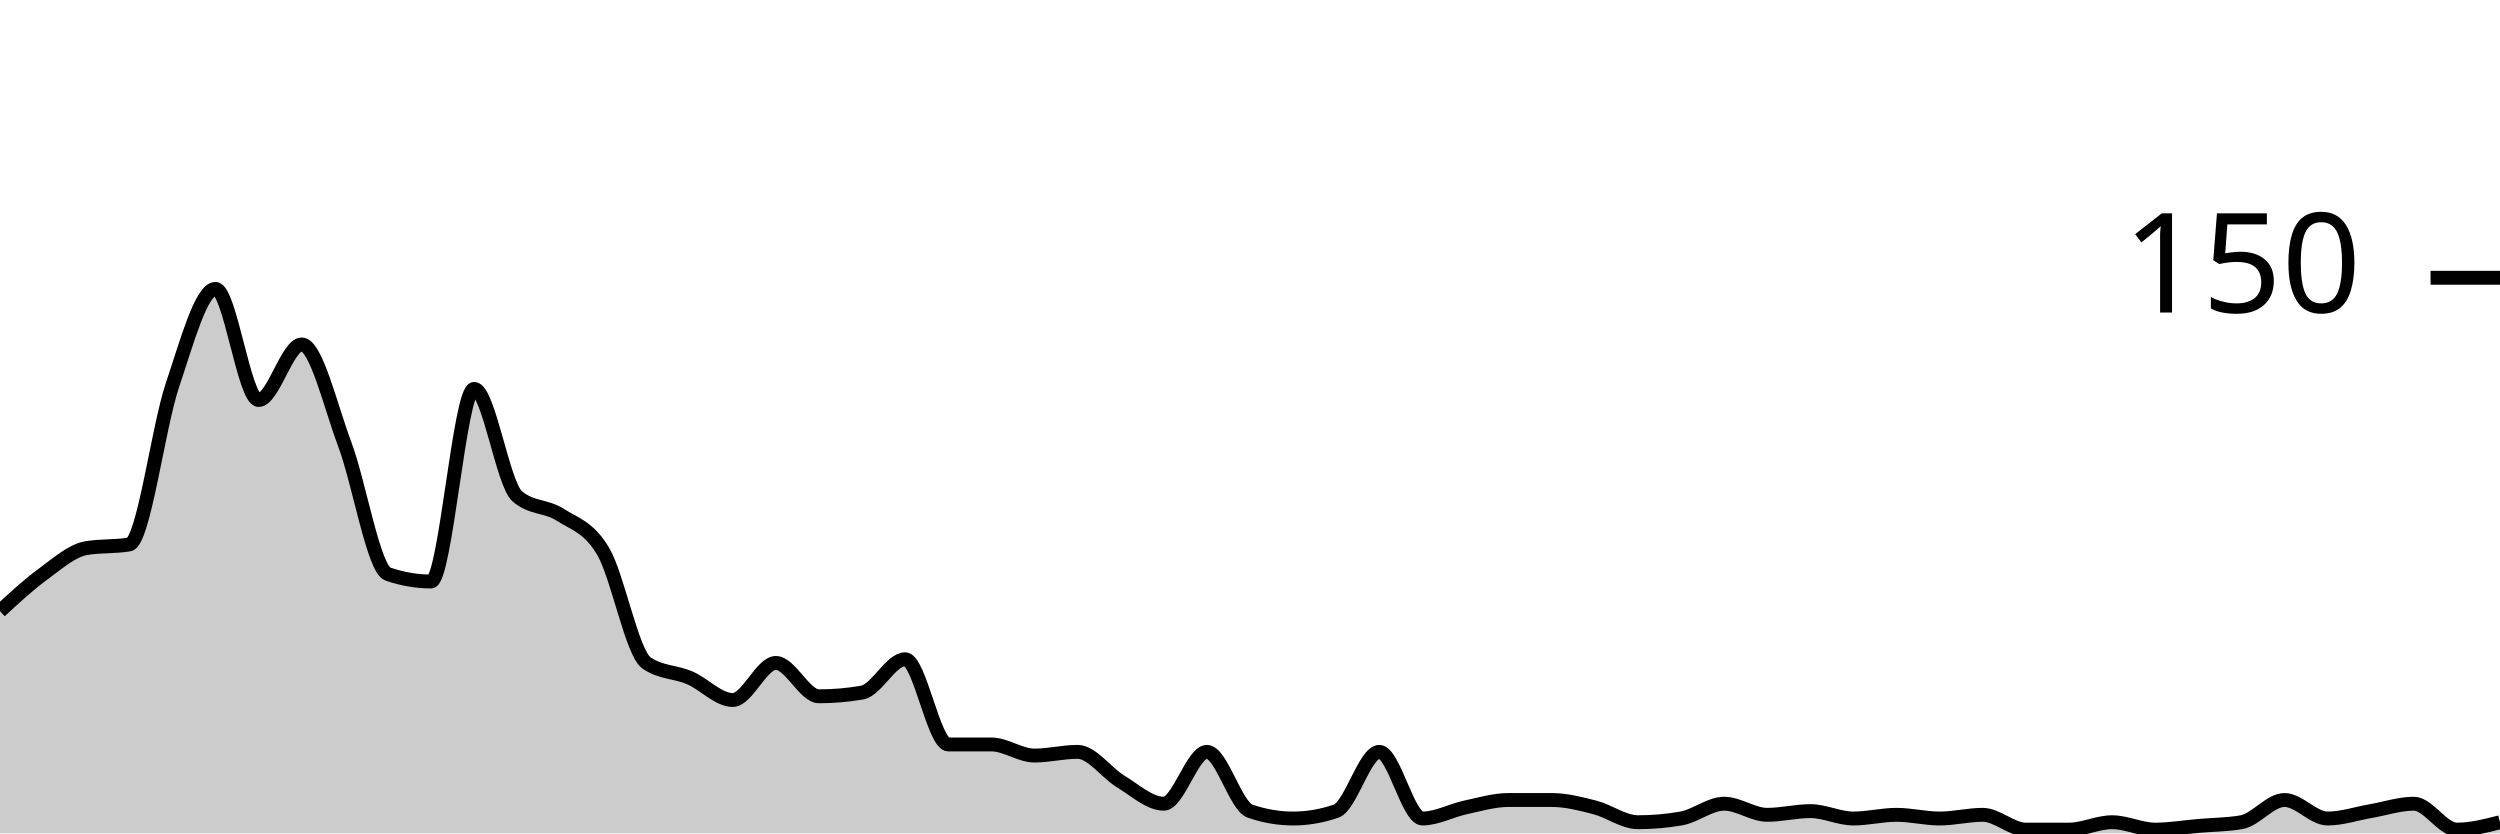
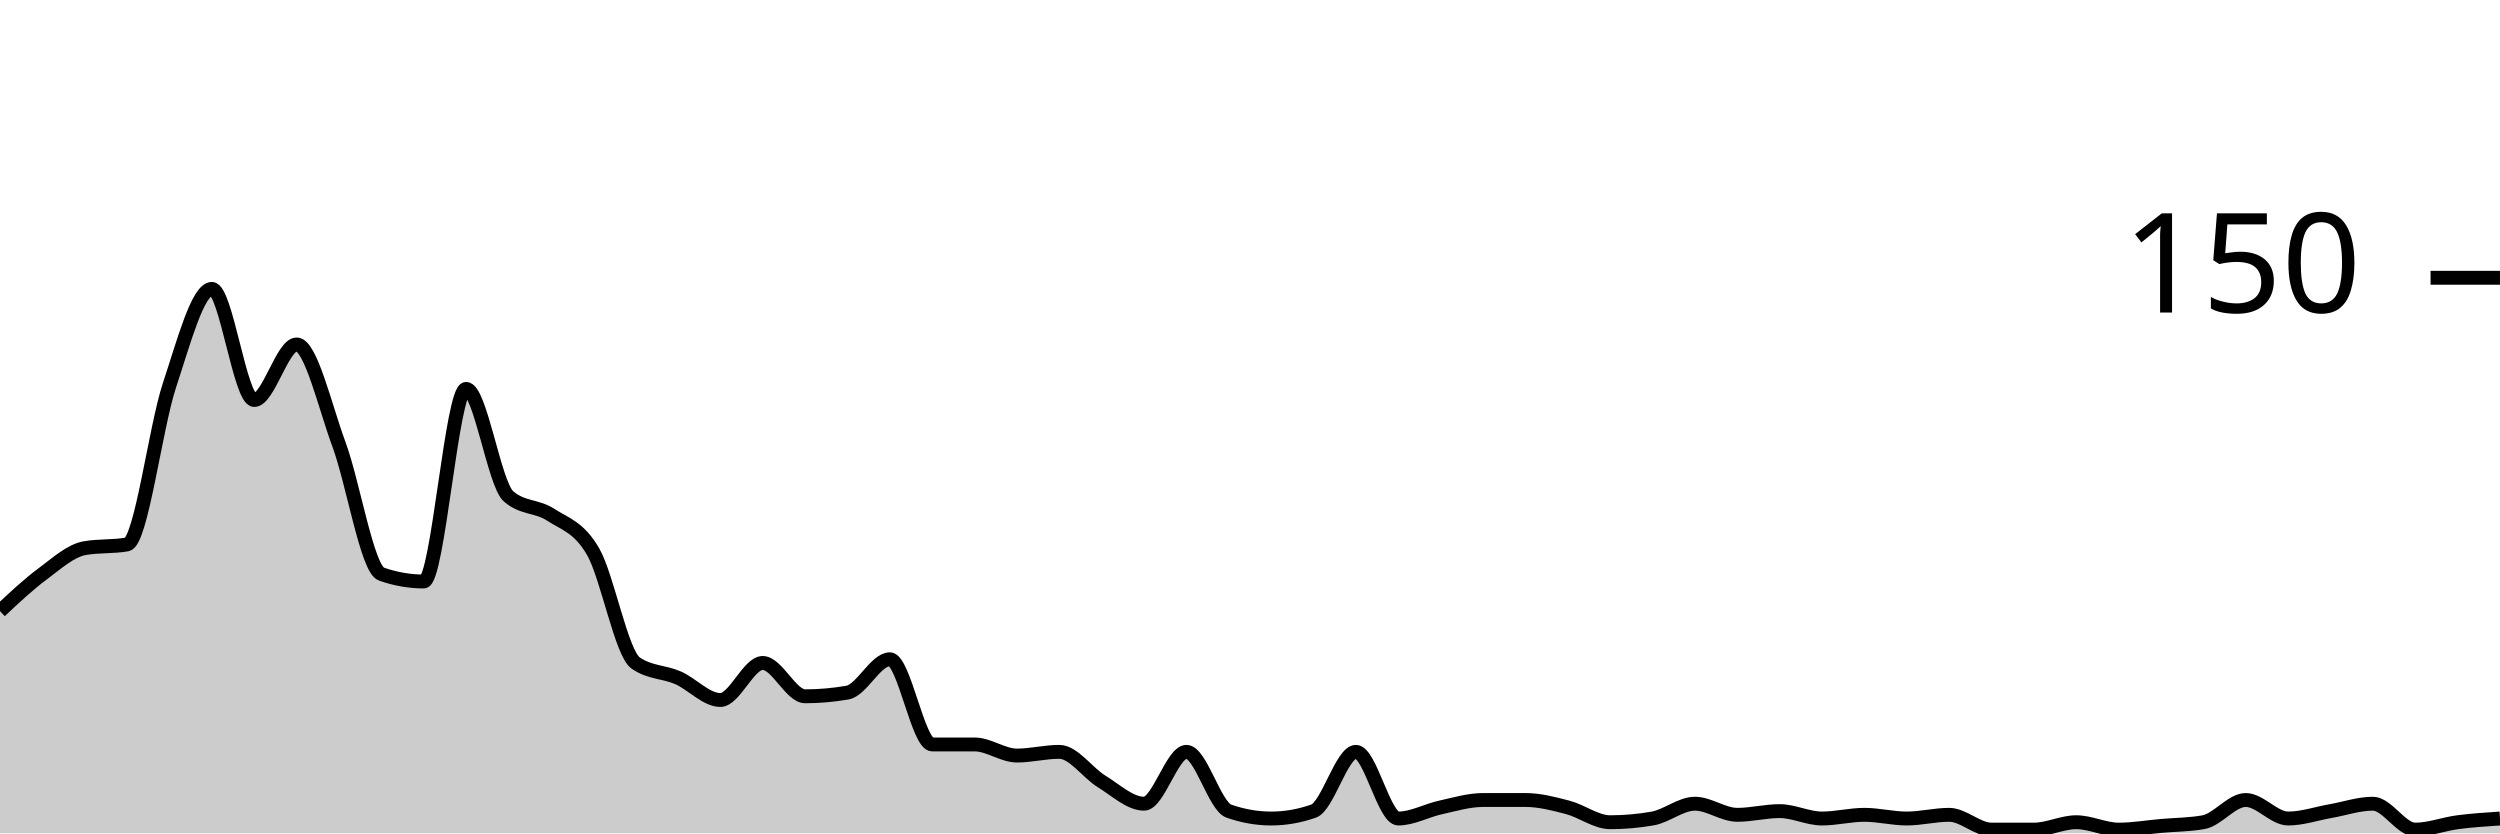
<svg xmlns="http://www.w3.org/2000/svg" viewBox="0 0 180 60">
  <g transform="translate(0,20)">
-     <path class="area" fill="rgba(0, 0, 0, 0.2)" d="M0,24C1.034,23.044,2.069,22.089,3.103,21.333C4.138,20.578,5.172,19.644,6.207,19.467C7.241,19.289,8.276,19.378,9.31,19.2C10.345,19.022,11.379,10.8,12.414,7.733C13.448,4.667,14.483,0.8,15.517,0.8C16.552,0.8,17.586,8.8,18.621,8.8C19.655,8.8,20.69,4.8,21.724,4.8C22.759,4.8,23.793,9.244,24.828,12C25.862,14.756,26.897,20.978,27.931,21.333C28.966,21.689,30,21.867,31.034,21.867C32.069,21.867,33.103,8,34.138,8C35.172,8,36.207,14.844,37.241,15.733C38.276,16.622,39.31,16.4,40.345,17.067C41.379,17.733,42.414,17.956,43.448,19.733C44.483,21.511,45.517,27.022,46.552,27.733C47.586,28.444,48.621,28.356,49.655,28.8C50.69,29.244,51.724,30.4,52.759,30.4C53.793,30.4,54.828,27.733,55.862,27.733C56.897,27.733,57.931,30.133,58.966,30.133C60,30.133,61.034,30.044,62.069,29.867C63.103,29.689,64.138,27.467,65.172,27.467C66.207,27.467,67.241,33.6,68.276,33.6C69.31,33.6,70.345,33.6,71.379,33.6C72.414,33.6,73.448,34.4,74.483,34.4C75.517,34.4,76.552,34.133,77.586,34.133C78.621,34.133,79.655,35.644,80.69,36.267C81.724,36.889,82.759,37.867,83.793,37.867C84.828,37.867,85.862,34.133,86.897,34.133C87.931,34.133,88.966,38.044,90,38.4C91.034,38.756,92.069,38.933,93.103,38.933C94.138,38.933,95.172,38.756,96.207,38.4C97.241,38.044,98.276,34.133,99.31,34.133C100.345,34.133,101.379,38.933,102.414,38.933C103.448,38.933,104.483,38.356,105.517,38.133C106.552,37.911,107.586,37.6,108.621,37.6C109.655,37.6,110.69,37.6,111.724,37.6C112.759,37.6,113.793,37.867,114.828,38.133C115.862,38.4,116.897,39.2,117.931,39.2C118.966,39.2,120,39.111,121.034,38.933C122.069,38.756,123.103,37.867,124.138,37.867C125.172,37.867,126.207,38.667,127.241,38.667C128.276,38.667,129.31,38.4,130.345,38.4C131.379,38.4,132.414,38.933,133.448,38.933C134.483,38.933,135.517,38.667,136.552,38.667C137.586,38.667,138.621,38.933,139.655,38.933C140.69,38.933,141.724,38.667,142.759,38.667C143.793,38.667,144.828,39.733,145.862,39.733C146.897,39.733,147.931,39.733,148.966,39.733C150,39.733,151.034,39.2,152.069,39.2C153.103,39.2,154.138,39.733,155.172,39.733C156.207,39.733,157.241,39.556,158.276,39.467C159.31,39.378,160.345,39.378,161.379,39.2C162.414,39.022,163.448,37.6,164.483,37.6C165.517,37.6,166.552,38.933,167.586,38.933C168.621,38.933,169.655,38.578,170.69,38.4C171.724,38.222,172.759,37.867,173.793,37.867C174.828,37.867,175.862,39.733,176.897,39.733C177.931,39.733,178.966,39.467,180,39.2L180,40C178.966,40,177.931,40,176.897,40C175.862,40,174.828,40,173.793,40C172.759,40,171.724,40,170.69,40C169.655,40,168.621,40,167.586,40C166.552,40,165.517,40,164.483,40C163.448,40,162.414,40,161.379,40C160.345,40,159.31,40,158.276,40C157.241,40,156.207,40,155.172,40C154.138,40,153.103,40,152.069,40C151.034,40,150,40,148.966,40C147.931,40,146.897,40,145.862,40C144.828,40,143.793,40,142.759,40C141.724,40,140.69,40,139.655,40C138.621,40,137.586,40,136.552,40C135.517,40,134.483,40,133.448,40C132.414,40,131.379,40,130.345,40C129.31,40,128.276,40,127.241,40C126.207,40,125.172,40,124.138,40C123.103,40,122.069,40,121.034,40C120,40,118.966,40,117.931,40C116.897,40,115.862,40,114.828,40C113.793,40,112.759,40,111.724,40C110.69,40,109.655,40,108.621,40C107.586,40,106.552,40,105.517,40C104.483,40,103.448,40,102.414,40C101.379,40,100.345,40,99.31,40C98.276,40,97.241,40,96.207,40C95.172,40,94.138,40,93.103,40C92.069,40,91.034,40,90,40C88.966,40,87.931,40,86.897,40C85.862,40,84.828,40,83.793,40C82.759,40,81.724,40,80.69,40C79.655,40,78.621,40,77.586,40C76.552,40,75.517,40,74.483,40C73.448,40,72.414,40,71.379,40C70.345,40,69.31,40,68.276,40C67.241,40,66.207,40,65.172,40C64.138,40,63.103,40,62.069,40C61.034,40,60,40,58.966,40C57.931,40,56.897,40,55.862,40C54.828,40,53.793,40,52.759,40C51.724,40,50.69,40,49.655,40C48.621,40,47.586,40,46.552,40C45.517,40,44.483,40,43.448,40C42.414,40,41.379,40,40.345,40C39.31,40,38.276,40,37.241,40C36.207,40,35.172,40,34.138,40C33.103,40,32.069,40,31.034,40C30,40,28.966,40,27.931,40C26.897,40,25.862,40,24.828,40C23.793,40,22.759,40,21.724,40C20.69,40,19.655,40,18.621,40C17.586,40,16.552,40,15.517,40C14.483,40,13.448,40,12.414,40C11.379,40,10.345,40,9.31,40C8.276,40,7.241,40,6.207,40C5.172,40,4.138,40,3.103,40C2.069,40,1.034,40,0,40Z" />
-     <path class="line" stroke="black" fill="none" d="M0,24C1.034,23.044,2.069,22.089,3.103,21.333C4.138,20.578,5.172,19.644,6.207,19.467C7.241,19.289,8.276,19.378,9.31,19.2C10.345,19.022,11.379,10.8,12.414,7.733C13.448,4.667,14.483,0.8,15.517,0.8C16.552,0.8,17.586,8.8,18.621,8.8C19.655,8.8,20.69,4.8,21.724,4.8C22.759,4.8,23.793,9.244,24.828,12C25.862,14.756,26.897,20.978,27.931,21.333C28.966,21.689,30,21.867,31.034,21.867C32.069,21.867,33.103,8,34.138,8C35.172,8,36.207,14.844,37.241,15.733C38.276,16.622,39.31,16.4,40.345,17.067C41.379,17.733,42.414,17.956,43.448,19.733C44.483,21.511,45.517,27.022,46.552,27.733C47.586,28.444,48.621,28.356,49.655,28.8C50.69,29.244,51.724,30.4,52.759,30.4C53.793,30.4,54.828,27.733,55.862,27.733C56.897,27.733,57.931,30.133,58.966,30.133C60,30.133,61.034,30.044,62.069,29.867C63.103,29.689,64.138,27.467,65.172,27.467C66.207,27.467,67.241,33.6,68.276,33.6C69.31,33.6,70.345,33.6,71.379,33.6C72.414,33.6,73.448,34.4,74.483,34.4C75.517,34.4,76.552,34.133,77.586,34.133C78.621,34.133,79.655,35.644,80.69,36.267C81.724,36.889,82.759,37.867,83.793,37.867C84.828,37.867,85.862,34.133,86.897,34.133C87.931,34.133,88.966,38.044,90,38.4C91.034,38.756,92.069,38.933,93.103,38.933C94.138,38.933,95.172,38.756,96.207,38.4C97.241,38.044,98.276,34.133,99.31,34.133C100.345,34.133,101.379,38.933,102.414,38.933C103.448,38.933,104.483,38.356,105.517,38.133C106.552,37.911,107.586,37.6,108.621,37.6C109.655,37.6,110.69,37.6,111.724,37.6C112.759,37.6,113.793,37.867,114.828,38.133C115.862,38.4,116.897,39.2,117.931,39.2C118.966,39.2,120,39.111,121.034,38.933C122.069,38.756,123.103,37.867,124.138,37.867C125.172,37.867,126.207,38.667,127.241,38.667C128.276,38.667,129.31,38.4,130.345,38.4C131.379,38.4,132.414,38.933,133.448,38.933C134.483,38.933,135.517,38.667,136.552,38.667C137.586,38.667,138.621,38.933,139.655,38.933C140.69,38.933,141.724,38.667,142.759,38.667C143.793,38.667,144.828,39.733,145.862,39.733C146.897,39.733,147.931,39.733,148.966,39.733C150,39.733,151.034,39.2,152.069,39.2C153.103,39.2,154.138,39.733,155.172,39.733C156.207,39.733,157.241,39.556,158.276,39.467C159.31,39.378,160.345,39.378,161.379,39.2C162.414,39.022,163.448,37.6,164.483,37.6C165.517,37.6,166.552,38.933,167.586,38.933C168.621,38.933,169.655,38.578,170.69,38.4C171.724,38.222,172.759,37.867,173.793,37.867C174.828,37.867,175.862,39.733,176.897,39.733C177.931,39.733,178.966,39.467,180,39.2" />
+     <path class="area" fill="rgba(0, 0, 0, 0.2)" d="M0,24C1.017,23.044,2.034,22.089,3.051,21.333C4.068,20.578,5.085,19.644,6.102,19.467C7.119,19.289,8.136,19.378,9.153,19.2C10.169,19.022,11.186,10.8,12.203,7.733C13.22,4.667,14.237,0.8,15.254,0.8C16.271,0.8,17.288,8.8,18.305,8.8C19.322,8.8,20.339,4.8,21.356,4.8C22.373,4.8,23.39,9.244,24.407,12C25.424,14.756,26.441,20.978,27.458,21.333C28.475,21.689,29.492,21.867,30.508,21.867C31.525,21.867,32.542,8,33.559,8C34.576,8,35.593,14.844,36.61,15.733C37.627,16.622,38.644,16.4,39.661,17.067C40.678,17.733,41.695,17.956,42.712,19.733C43.729,21.511,44.746,27.022,45.763,27.733C46.78,28.444,47.797,28.356,48.814,28.8C49.831,29.244,50.847,30.4,51.864,30.4C52.881,30.4,53.898,27.733,54.915,27.733C55.932,27.733,56.949,30.133,57.966,30.133C58.983,30.133,60,30.044,61.017,29.867C62.034,29.689,63.051,27.467,64.068,27.467C65.085,27.467,66.102,33.6,67.119,33.6C68.136,33.6,69.153,33.6,70.169,33.6C71.186,33.6,72.203,34.4,73.22,34.4C74.237,34.4,75.254,34.133,76.271,34.133C77.288,34.133,78.305,35.644,79.322,36.267C80.339,36.889,81.356,37.867,82.373,37.867C83.39,37.867,84.407,34.133,85.424,34.133C86.441,34.133,87.458,38.044,88.475,38.4C89.492,38.756,90.508,38.933,91.525,38.933C92.542,38.933,93.559,38.756,94.576,38.4C95.593,38.044,96.61,34.133,97.627,34.133C98.644,34.133,99.661,38.933,100.678,38.933C101.695,38.933,102.712,38.356,103.729,38.133C104.746,37.911,105.763,37.6,106.78,37.6C107.797,37.6,108.814,37.6,109.831,37.6C110.847,37.6,111.864,37.867,112.881,38.133C113.898,38.4,114.915,39.2,115.932,39.2C116.949,39.2,117.966,39.111,118.983,38.933C120,38.756,121.017,37.867,122.034,37.867C123.051,37.867,124.068,38.667,125.085,38.667C126.102,38.667,127.119,38.4,128.136,38.4C129.153,38.4,130.169,38.933,131.186,38.933C132.203,38.933,133.22,38.667,134.237,38.667C135.254,38.667,136.271,38.933,137.288,38.933C138.305,38.933,139.322,38.667,140.339,38.667C141.356,38.667,142.373,39.733,143.39,39.733C144.407,39.733,145.424,39.733,146.441,39.733C147.458,39.733,148.475,39.2,149.492,39.2C150.508,39.2,151.525,39.733,152.542,39.733C153.559,39.733,154.576,39.556,155.593,39.467C156.61,39.378,157.627,39.378,158.644,39.2C159.661,39.022,160.678,37.6,161.695,37.6C162.712,37.6,163.729,38.933,164.746,38.933C165.763,38.933,166.78,38.578,167.797,38.4C168.814,38.222,169.831,37.867,170.847,37.867C171.864,37.867,172.881,39.733,173.898,39.733C174.915,39.733,175.932,39.333,176.949,39.2C177.966,39.067,178.983,39,180,38.933L180,40C178.983,40,177.966,40,176.949,40C175.932,40,174.915,40,173.898,40C172.881,40,171.864,40,170.847,40C169.831,40,168.814,40,167.797,40C166.78,40,165.763,40,164.746,40C163.729,40,162.712,40,161.695,40C160.678,40,159.661,40,158.644,40C157.627,40,156.61,40,155.593,40C154.576,40,153.559,40,152.542,40C151.525,40,150.508,40,149.492,40C148.475,40,147.458,40,146.441,40C145.424,40,144.407,40,143.39,40C142.373,40,141.356,40,140.339,40C139.322,40,138.305,40,137.288,40C136.271,40,135.254,40,134.237,40C133.22,40,132.203,40,131.186,40C130.169,40,129.153,40,128.136,40C127.119,40,126.102,40,125.085,40C124.068,40,123.051,40,122.034,40C121.017,40,120,40,118.983,40C117.966,40,116.949,40,115.932,40C114.915,40,113.898,40,112.881,40C111.864,40,110.847,40,109.831,40C108.814,40,107.797,40,106.78,40C105.763,40,104.746,40,103.729,40C102.712,40,101.695,40,100.678,40C99.661,40,98.644,40,97.627,40C96.61,40,95.593,40,94.576,40C93.559,40,92.542,40,91.525,40C90.508,40,89.492,40,88.475,40C87.458,40,86.441,40,85.424,40C84.407,40,83.39,40,82.373,40C81.356,40,80.339,40,79.322,40C78.305,40,77.288,40,76.271,40C75.254,40,74.237,40,73.22,40C72.203,40,71.186,40,70.169,40C69.153,40,68.136,40,67.119,40C66.102,40,65.085,40,64.068,40C63.051,40,62.034,40,61.017,40C60,40,58.983,40,57.966,40C56.949,40,55.932,40,54.915,40C53.898,40,52.881,40,51.864,40C50.847,40,49.831,40,48.814,40C47.797,40,46.78,40,45.763,40C44.746,40,43.729,40,42.712,40C41.695,40,40.678,40,39.661,40C38.644,40,37.627,40,36.61,40C35.593,40,34.576,40,33.559,40C32.542,40,31.525,40,30.508,40C29.492,40,28.475,40,27.458,40C26.441,40,25.424,40,24.407,40C23.39,40,22.373,40,21.356,40C20.339,40,19.322,40,18.305,40C17.288,40,16.271,40,15.254,40C14.237,40,13.22,40,12.203,40C11.186,40,10.169,40,9.153,40C8.136,40,7.119,40,6.102,40C5.085,40,4.068,40,3.051,40C2.034,40,1.017,40,0,40Z" />
+     <path class="line" stroke="black" fill="none" d="M0,24C1.017,23.044,2.034,22.089,3.051,21.333C4.068,20.578,5.085,19.644,6.102,19.467C7.119,19.289,8.136,19.378,9.153,19.2C10.169,19.022,11.186,10.8,12.203,7.733C13.22,4.667,14.237,0.8,15.254,0.8C16.271,0.8,17.288,8.8,18.305,8.8C19.322,8.8,20.339,4.8,21.356,4.8C22.373,4.8,23.39,9.244,24.407,12C25.424,14.756,26.441,20.978,27.458,21.333C28.475,21.689,29.492,21.867,30.508,21.867C31.525,21.867,32.542,8,33.559,8C34.576,8,35.593,14.844,36.61,15.733C37.627,16.622,38.644,16.4,39.661,17.067C40.678,17.733,41.695,17.956,42.712,19.733C43.729,21.511,44.746,27.022,45.763,27.733C46.78,28.444,47.797,28.356,48.814,28.8C49.831,29.244,50.847,30.4,51.864,30.4C52.881,30.4,53.898,27.733,54.915,27.733C55.932,27.733,56.949,30.133,57.966,30.133C58.983,30.133,60,30.044,61.017,29.867C62.034,29.689,63.051,27.467,64.068,27.467C65.085,27.467,66.102,33.6,67.119,33.6C68.136,33.6,69.153,33.6,70.169,33.6C71.186,33.6,72.203,34.4,73.22,34.4C74.237,34.4,75.254,34.133,76.271,34.133C77.288,34.133,78.305,35.644,79.322,36.267C80.339,36.889,81.356,37.867,82.373,37.867C83.39,37.867,84.407,34.133,85.424,34.133C86.441,34.133,87.458,38.044,88.475,38.4C89.492,38.756,90.508,38.933,91.525,38.933C92.542,38.933,93.559,38.756,94.576,38.4C95.593,38.044,96.61,34.133,97.627,34.133C98.644,34.133,99.661,38.933,100.678,38.933C101.695,38.933,102.712,38.356,103.729,38.133C104.746,37.911,105.763,37.6,106.78,37.6C107.797,37.6,108.814,37.6,109.831,37.6C110.847,37.6,111.864,37.867,112.881,38.133C113.898,38.4,114.915,39.2,115.932,39.2C116.949,39.2,117.966,39.111,118.983,38.933C120,38.756,121.017,37.867,122.034,37.867C123.051,37.867,124.068,38.667,125.085,38.667C126.102,38.667,127.119,38.4,128.136,38.4C129.153,38.4,130.169,38.933,131.186,38.933C132.203,38.933,133.22,38.667,134.237,38.667C135.254,38.667,136.271,38.933,137.288,38.933C138.305,38.933,139.322,38.667,140.339,38.667C141.356,38.667,142.373,39.733,143.39,39.733C144.407,39.733,145.424,39.733,146.441,39.733C147.458,39.733,148.475,39.2,149.492,39.2C150.508,39.2,151.525,39.733,152.542,39.733C153.559,39.733,154.576,39.556,155.593,39.467C156.61,39.378,157.627,39.378,158.644,39.2C159.661,39.022,160.678,37.6,161.695,37.6C162.712,37.6,163.729,38.933,164.746,38.933C165.763,38.933,166.78,38.578,167.797,38.4C168.814,38.222,169.831,37.867,170.847,37.867C171.864,37.867,172.881,39.733,173.898,39.733C174.915,39.733,175.932,39.333,176.949,39.2C177.966,39.067,178.983,39,180,38.933" />
    <path class="axis-ceiling" stroke-width="1" stroke="black" fill="none" d="M175,0L180,0" />
    <text class="axis-ceiling-label" font-family="sans-serif" text-anchor="end" font-size="10px" x="170" y="2.5">150</text>
  </g>
</svg>
